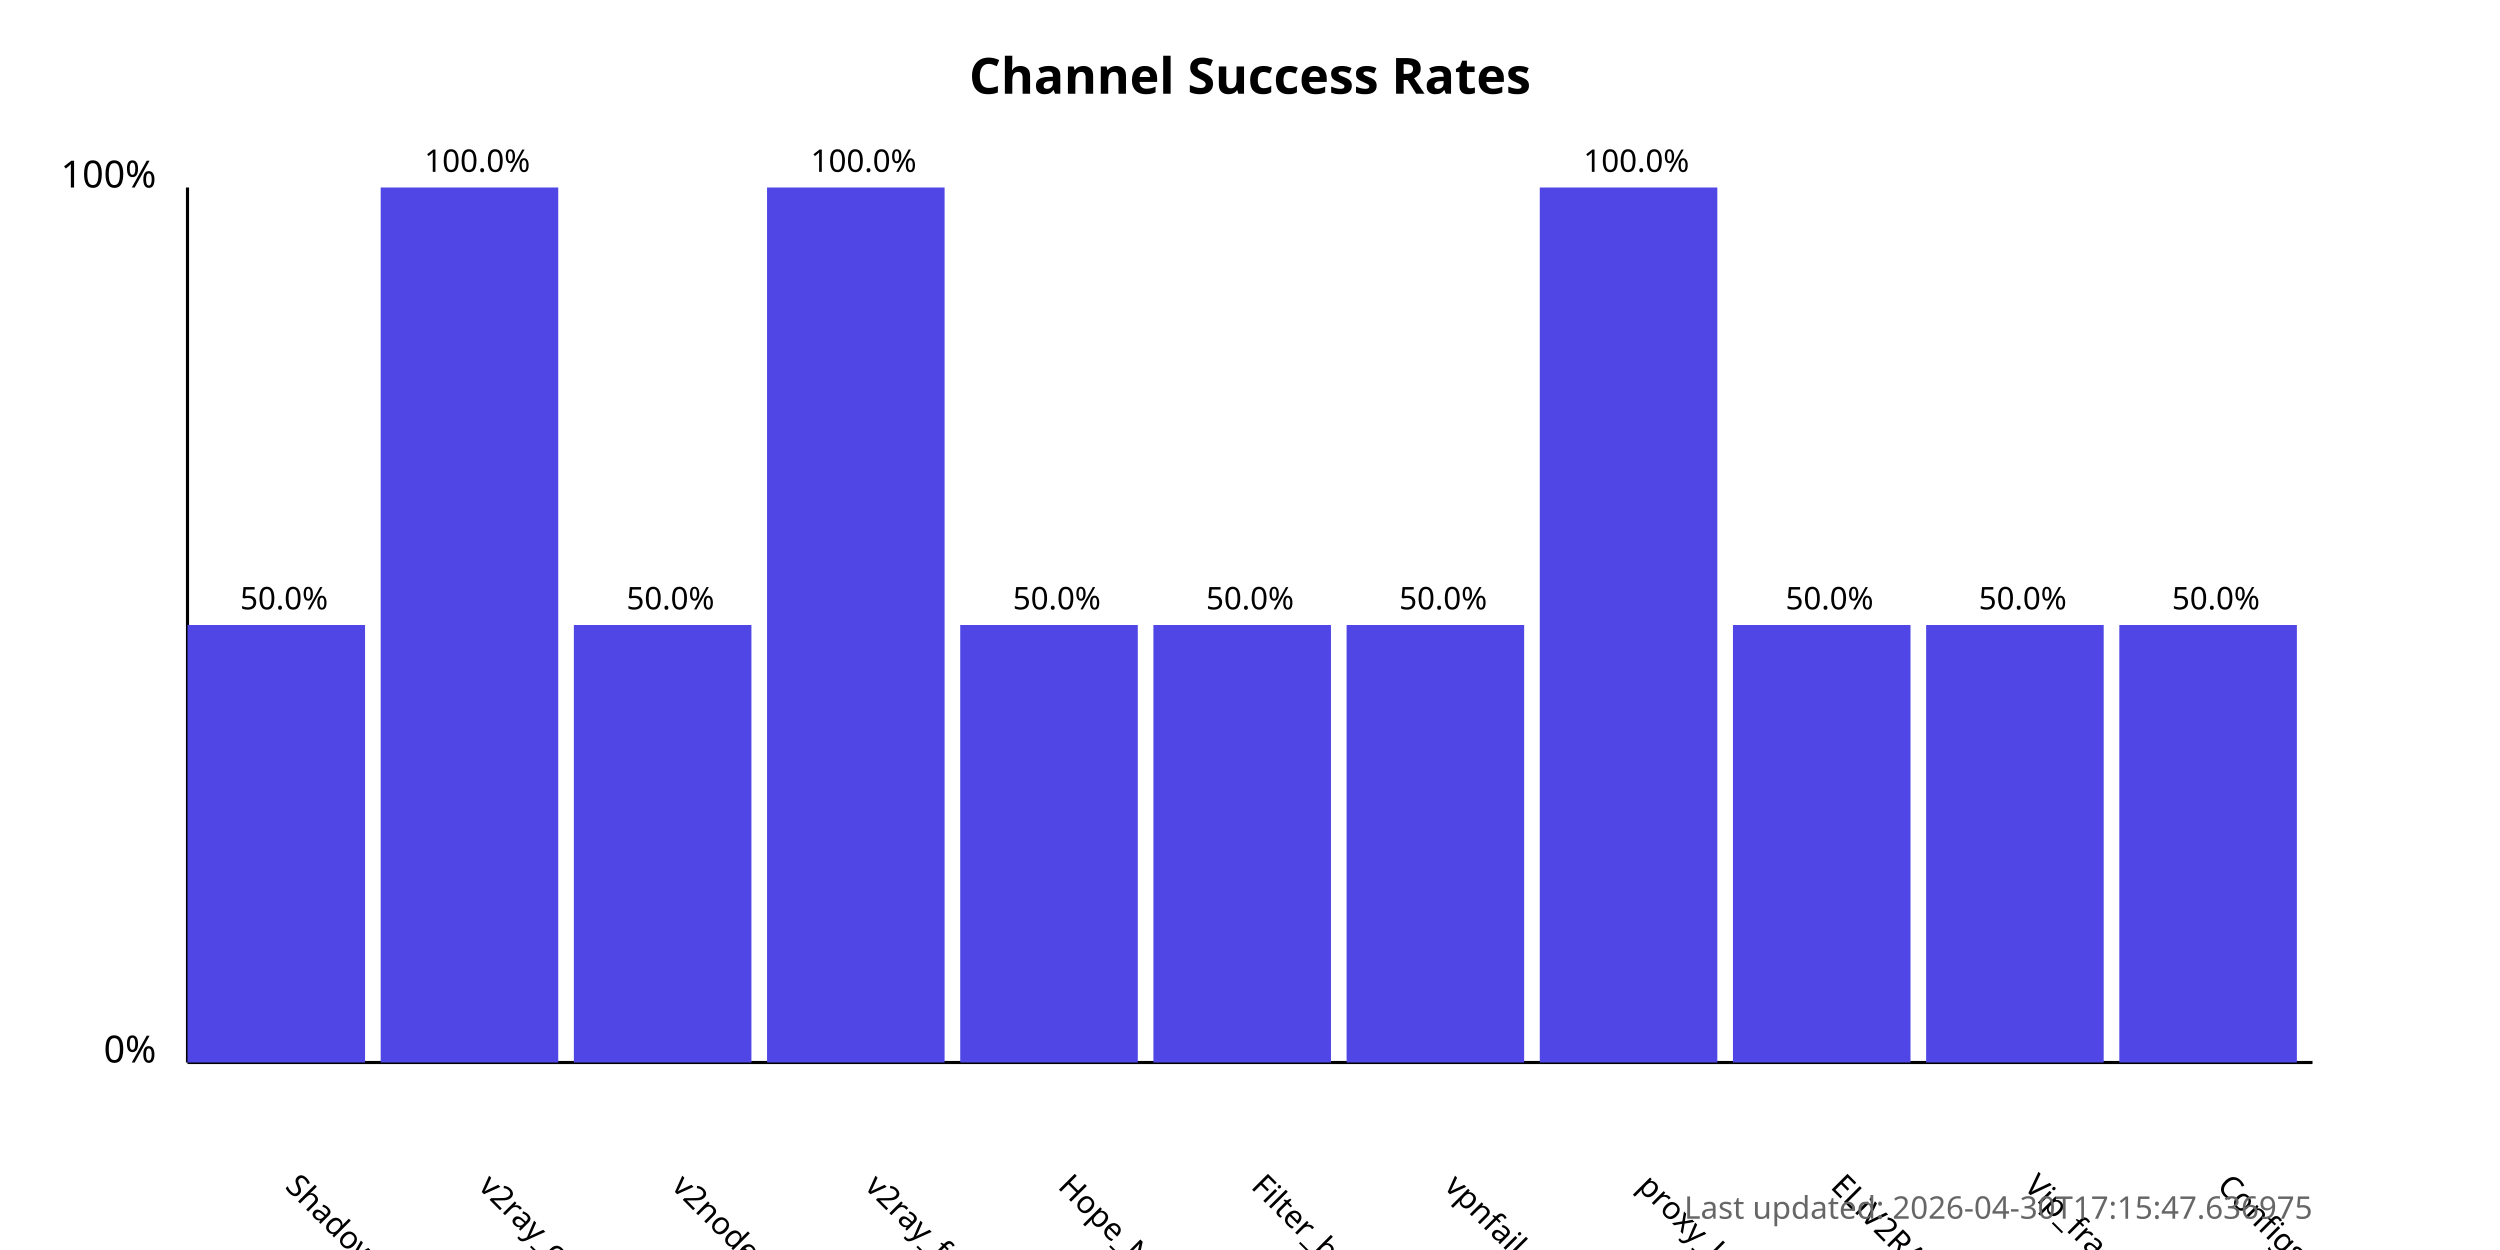
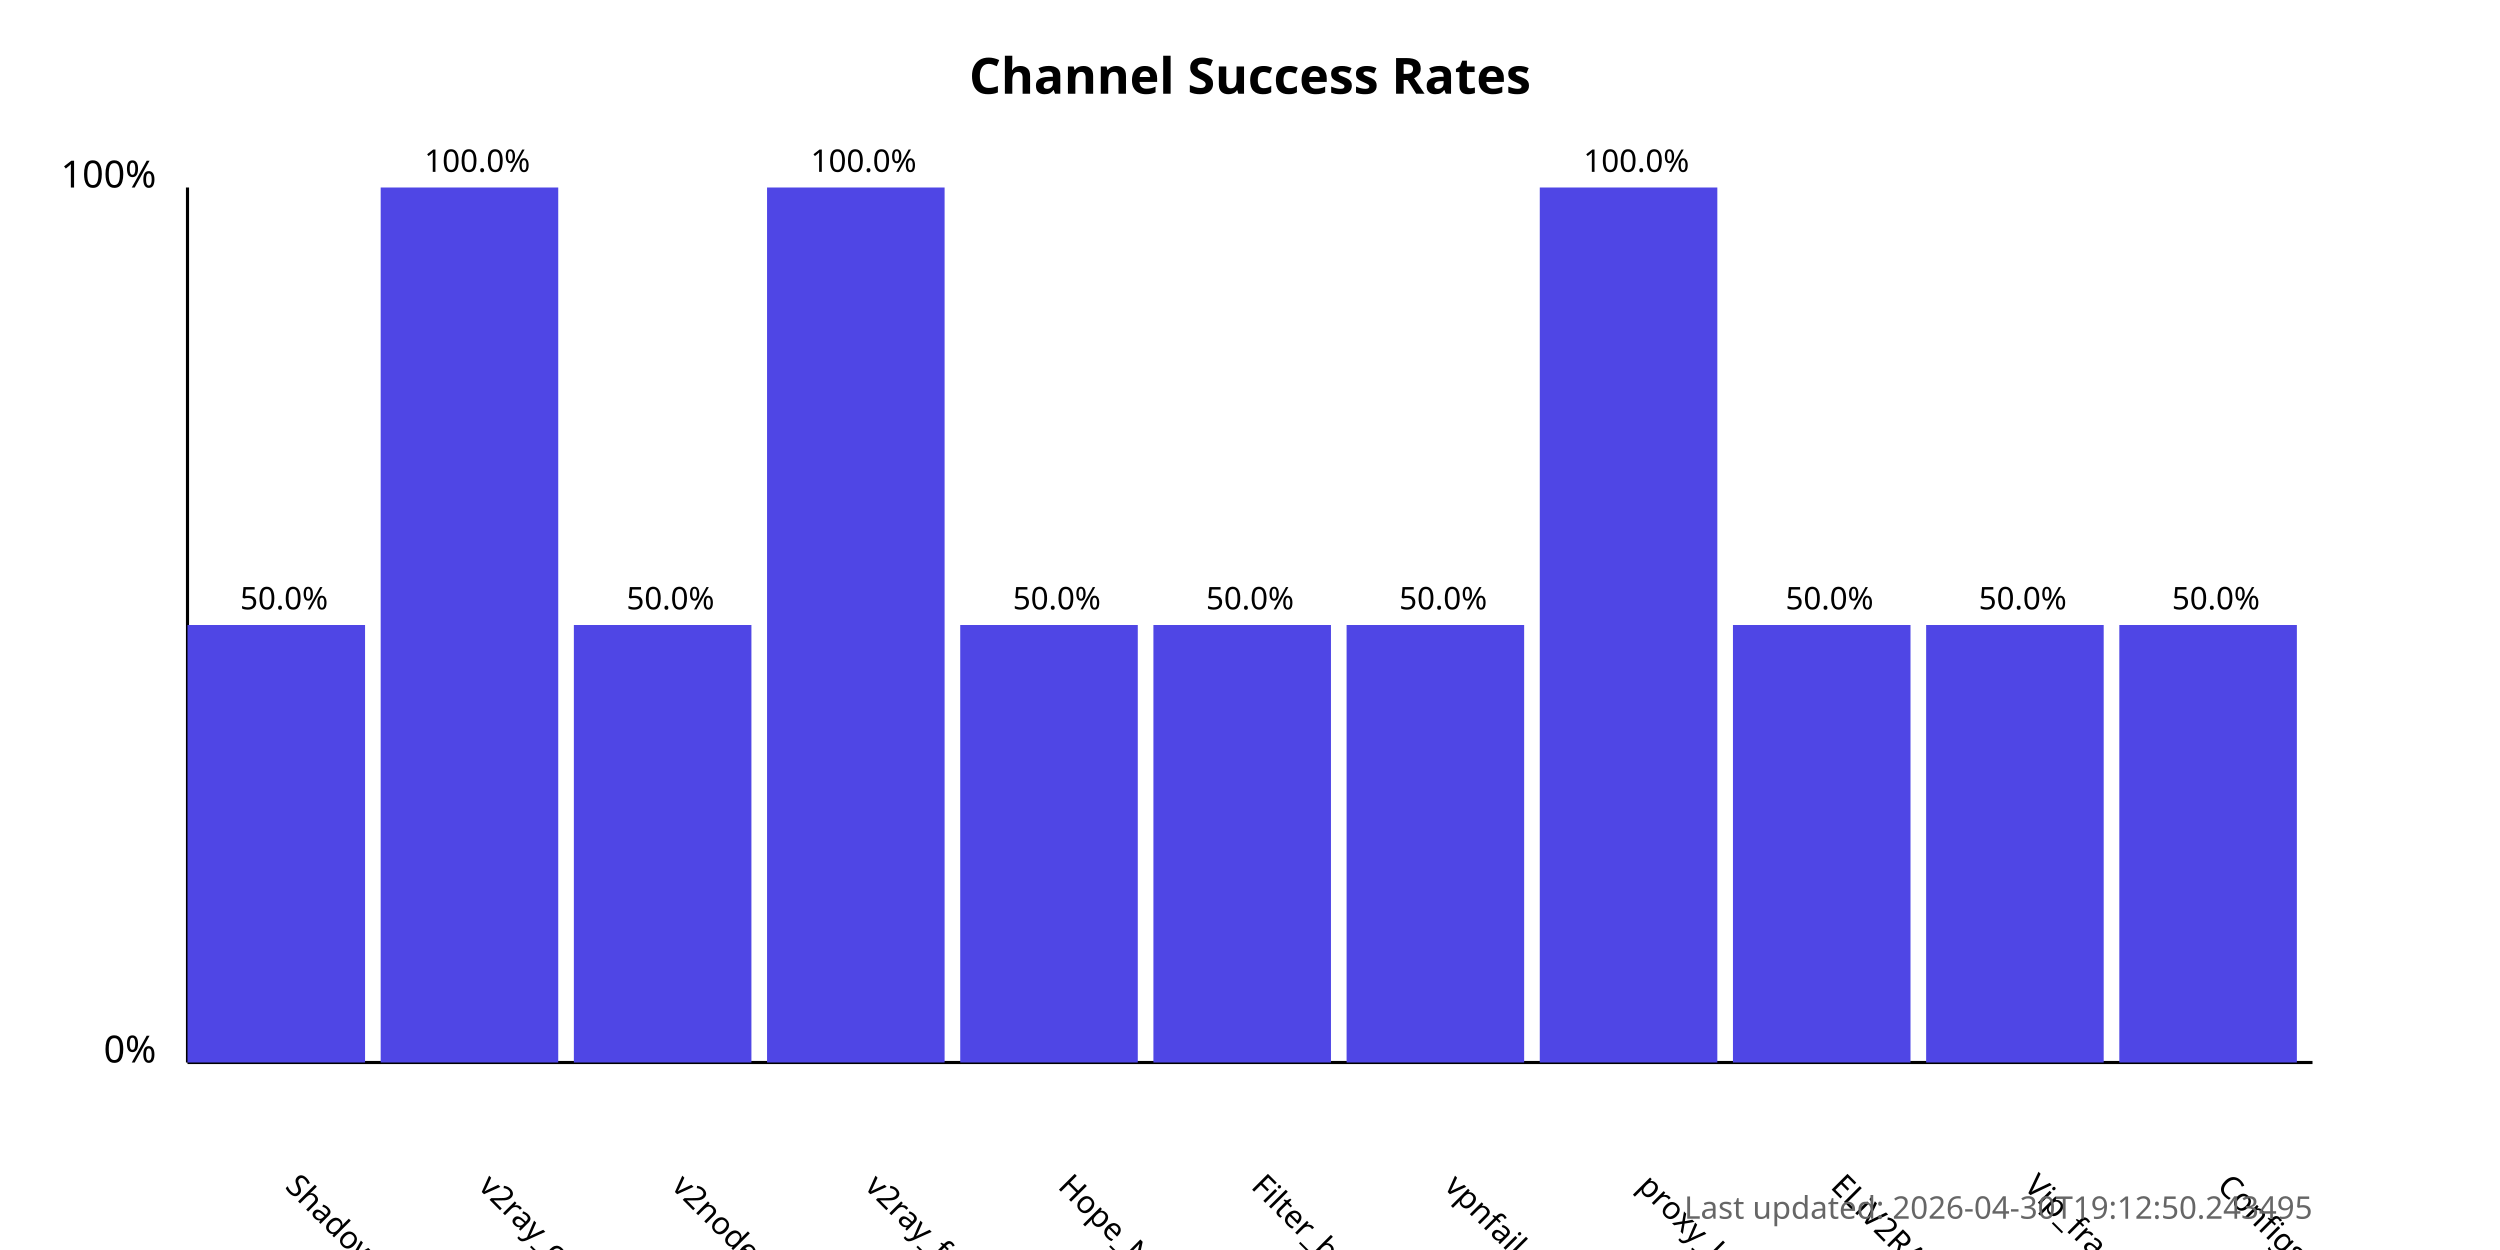
<svg xmlns="http://www.w3.org/2000/svg" width="800" height="400">
  <style>
            .chart-title { font: bold 16px sans-serif; }
            .axis-label { font: 12px sans-serif; }
            .tick-label { font: 10px sans-serif; }
            .bar { fill: #4f46e5; }
            .bar:hover { fill: #6366f1; }
            .timestamp { font: 10px sans-serif; fill: #666; }
        </style>
  <text x="400.0" y="30" text-anchor="middle" class="chart-title">
            Channel Success Rates
        </text>
  <line x1="60" y1="340" x2="60" y2="60" stroke="black" stroke-width="1" />
  <line x1="60" y1="340" x2="740" y2="340" stroke="black" stroke-width="1" />
  <text x="50" y="340" text-anchor="end" class="axis-label">0%</text>
  <text x="50" y="60" text-anchor="end" class="axis-label">100%</text>
  <g>
    <rect x="60" y="200.0" width="56.818" height="140.0" class="bar" />
    <text x="90.909" y="380" transform="rotate(45, 90.90909, 380)" text-anchor="start" class="tick-label">
                ShadowProxy66
            </text>
    <text x="90.909" y="195.0" text-anchor="middle" class="tick-label">
                50.0%
            </text>
  </g>
  <g>
    <rect x="121.818" y="60.0" width="56.818" height="280.0" class="bar" />
    <text x="152.727" y="380" transform="rotate(45, 152.7273, 380)" text-anchor="start" class="tick-label">
                v2ray_configs_pool
            </text>
    <text x="152.727" y="55.0" text-anchor="middle" class="tick-label">
                100.0%
            </text>
  </g>
  <g>
    <rect x="183.636" y="200.0" width="56.818" height="140.0" class="bar" />
    <text x="214.545" y="380" transform="rotate(45, 214.5455, 380)" text-anchor="start" class="tick-label">
                v2nodes
            </text>
    <text x="214.545" y="195.0" text-anchor="middle" class="tick-label">
                50.0%
            </text>
  </g>
  <g>
    <rect x="245.455" y="60.0" width="56.818" height="280.0" class="bar" />
    <text x="276.364" y="380" transform="rotate(45, 276.3636, 380)" text-anchor="start" class="tick-label">
                v2ray_free_conf
            </text>
    <text x="276.364" y="55.0" text-anchor="middle" class="tick-label">
                100.0%
            </text>
  </g>
  <g>
    <rect x="307.273" y="200.0" width="56.818" height="140.0" class="bar" />
    <text x="338.182" y="380" transform="rotate(45, 338.1818, 380)" text-anchor="start" class="tick-label">
                Hope_Net
            </text>
    <text x="338.182" y="195.0" text-anchor="middle" class="tick-label">
                50.0%
            </text>
  </g>
  <g>
    <rect x="369.091" y="200.0" width="56.818" height="140.0" class="bar" />
    <text x="400.0" y="380" transform="rotate(45, 400.0, 380)" text-anchor="start" class="tick-label">
                Filter_breaker
            </text>
    <text x="400.0" y="195.0" text-anchor="middle" class="tick-label">
                50.0%
            </text>
  </g>
  <g>
    <rect x="430.909" y="200.0" width="56.818" height="140.0" class="bar" />
    <text x="461.818" y="380" transform="rotate(45, 461.8182, 380)" text-anchor="start" class="tick-label">
                vpnfail_vless
            </text>
    <text x="461.818" y="195.0" text-anchor="middle" class="tick-label">
                50.0%
            </text>
  </g>
  <g>
    <rect x="492.727" y="60.0" width="56.818" height="280.0" class="bar" />
    <text x="523.636" y="380" transform="rotate(45, 523.6364, 380)" text-anchor="start" class="tick-label">
                proxy_kafee
            </text>
    <text x="523.636" y="55.0" text-anchor="middle" class="tick-label">
                100.0%
            </text>
  </g>
  <g>
    <rect x="554.545" y="200.0" width="56.818" height="140.0" class="bar" />
    <text x="585.455" y="380" transform="rotate(45, 585.4545, 380)" text-anchor="start" class="tick-label">
                ELiV2RAY
            </text>
    <text x="585.455" y="195.0" text-anchor="middle" class="tick-label">
                50.0%
            </text>
  </g>
  <g>
    <rect x="616.364" y="200.0" width="56.818" height="140.0" class="bar" />
    <text x="647.273" y="380" transform="rotate(45, 647.2727, 380)" text-anchor="start" class="tick-label">
                Vip_fragment_v2ray
            </text>
    <text x="647.273" y="195.0" text-anchor="middle" class="tick-label">
                50.0%
            </text>
  </g>
  <g>
    <rect x="678.182" y="200.0" width="56.818" height="140.0" class="bar" />
    <text x="709.091" y="380" transform="rotate(45, 709.0909, 380)" text-anchor="start" class="tick-label">
                ConfigsHubPlus
            </text>
    <text x="709.091" y="195.0" text-anchor="middle" class="tick-label">
                50.0%
            </text>
  </g>
  <text x="740" y="390" text-anchor="end" class="timestamp">
-             Last updated: 2026-04-30T17:15:47.636975
+             Last updated: 2026-04-30T19:12:50.243495
        </text>
</svg>
